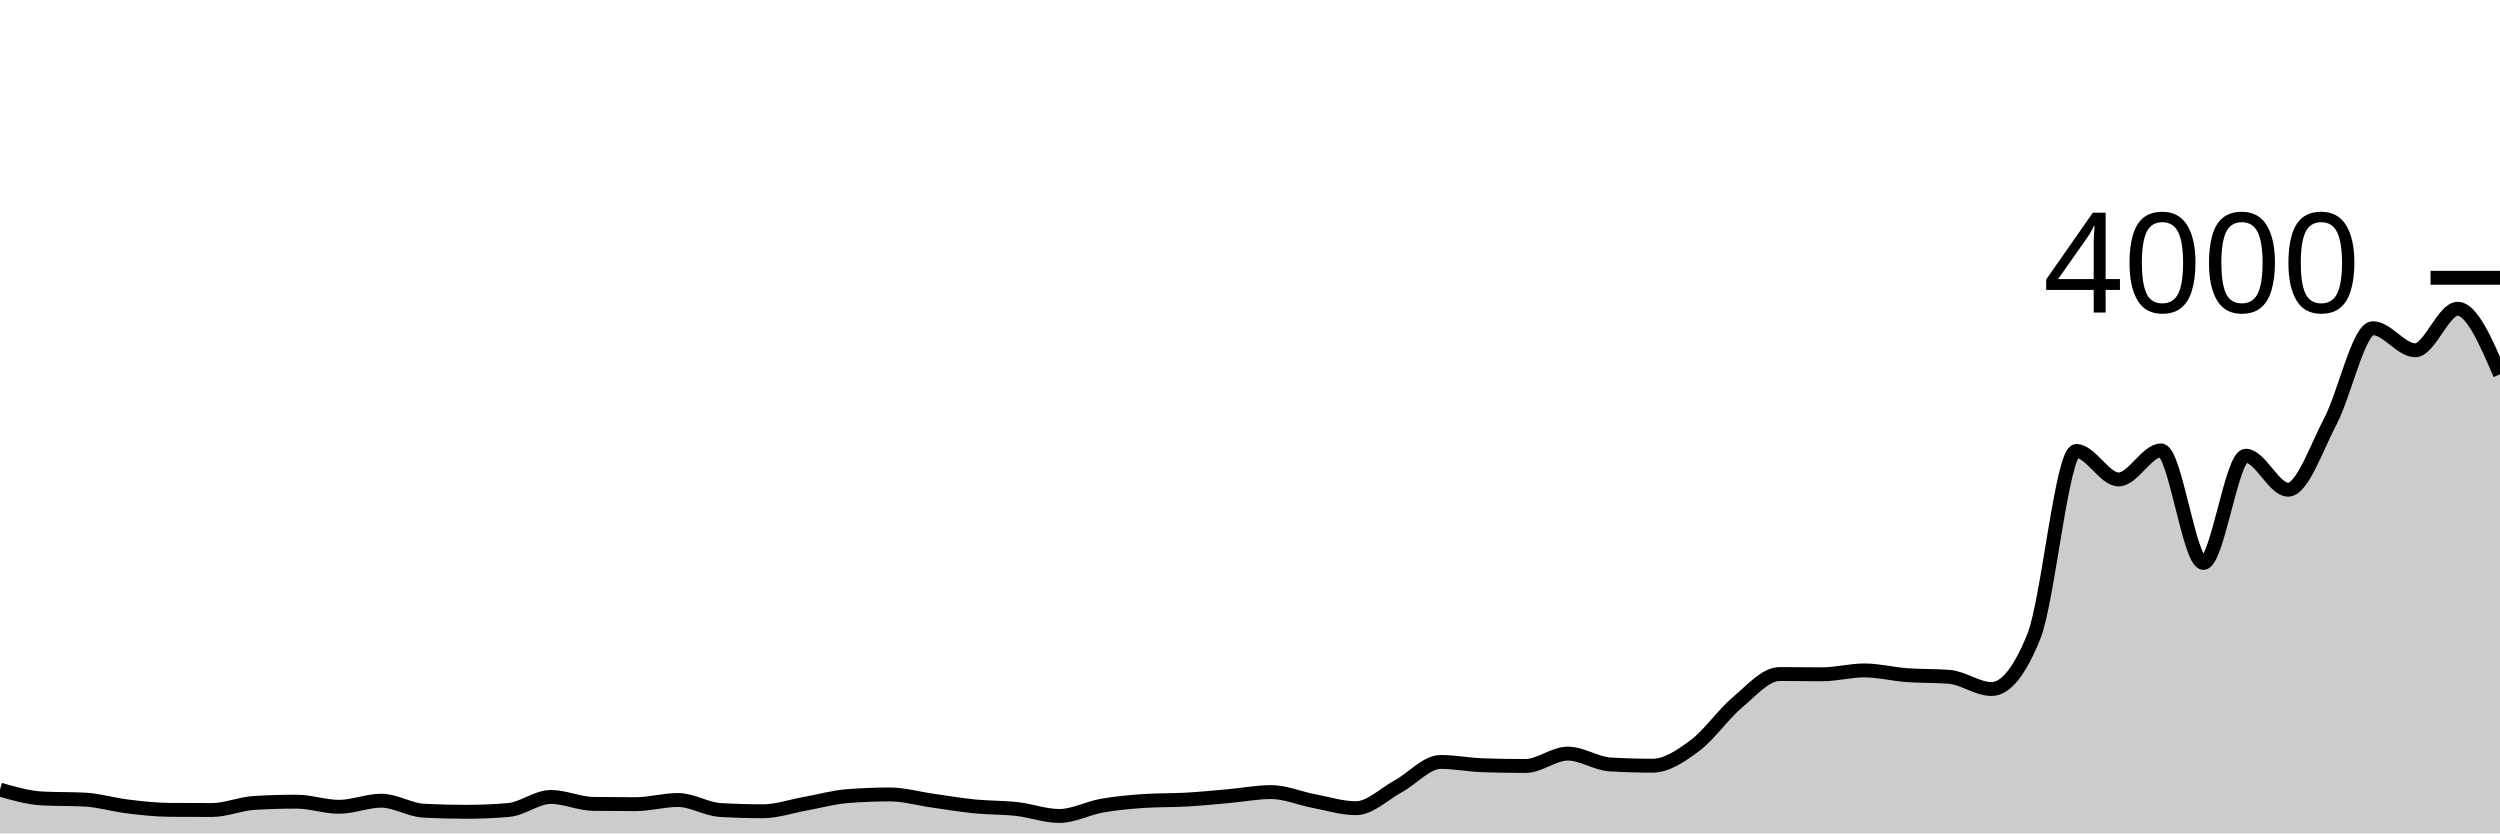
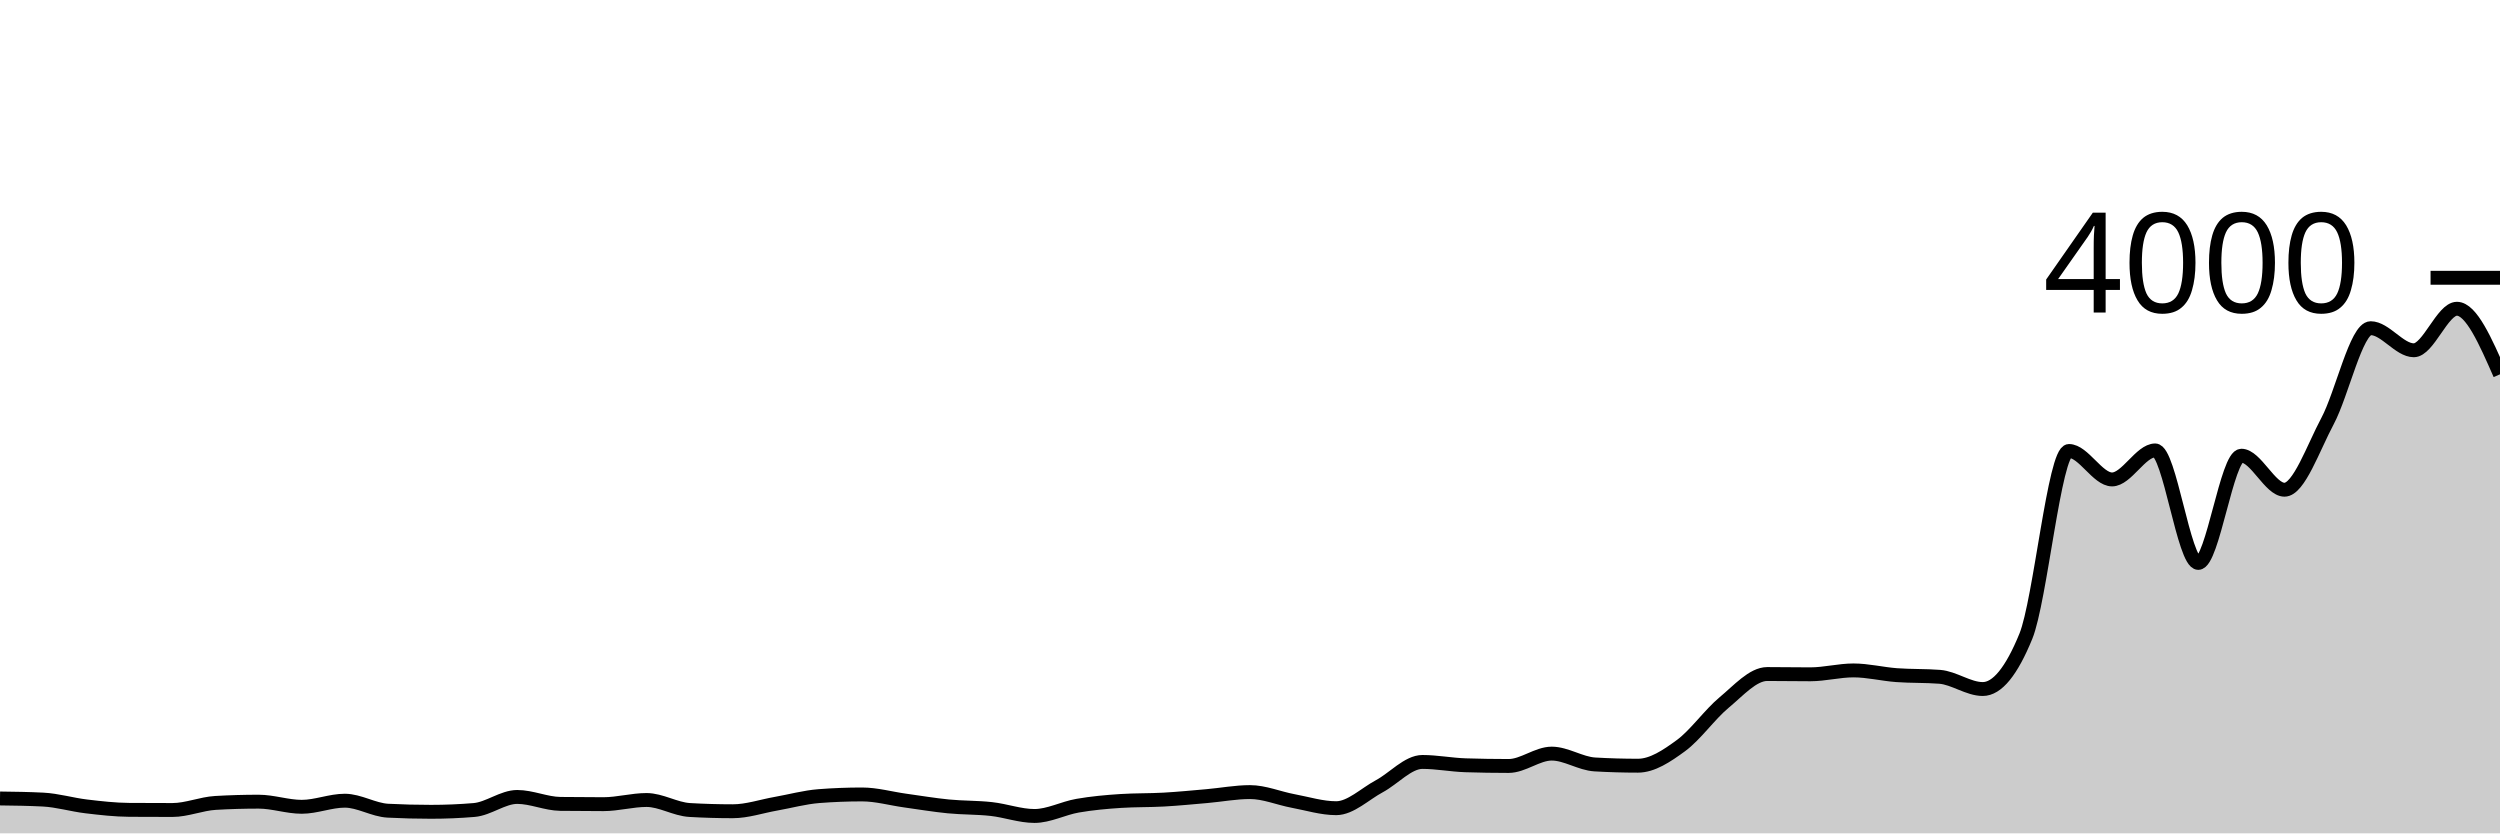
<svg xmlns="http://www.w3.org/2000/svg" viewBox="0 0 180 60">
  <g transform="translate(0,20)">
-     <path class="area" fill="rgba(0, 0, 0, 0.2)" d="M0,36.85C1.017,37.143,2.034,37.437,3.051,37.49C4.068,37.543,5.085,37.517,6.102,37.57C7.119,37.623,8.136,37.937,9.153,38.06C10.169,38.183,11.186,38.303,12.203,38.31C13.22,38.317,14.237,38.32,15.254,38.32C16.271,38.32,17.288,37.87,18.305,37.81C19.322,37.75,20.339,37.72,21.356,37.72C22.373,37.72,23.39,38.09,24.407,38.09C25.424,38.09,26.441,37.65,27.458,37.65C28.475,37.65,29.492,38.317,30.508,38.37C31.525,38.423,32.542,38.45,33.559,38.45C34.576,38.45,35.593,38.407,36.61,38.32C37.627,38.233,38.644,37.38,39.661,37.38C40.678,37.38,41.695,37.867,42.712,37.88C43.729,37.893,44.746,37.9,45.763,37.9C46.78,37.9,47.797,37.6,48.814,37.6C49.831,37.6,50.847,38.26,51.864,38.32C52.881,38.38,53.898,38.41,54.915,38.41C55.932,38.41,56.949,38.052,57.966,37.87C58.983,37.688,60,37.4,61.017,37.32C62.034,37.24,63.051,37.2,64.068,37.2C65.085,37.2,66.102,37.497,67.119,37.64C68.136,37.783,69.153,37.958,70.169,38.06C71.186,38.162,72.203,38.135,73.22,38.25C74.237,38.365,75.254,38.75,76.271,38.75C77.288,38.75,78.305,38.19,79.322,38.01C80.339,37.83,81.356,37.737,82.373,37.67C83.39,37.603,84.407,37.628,85.424,37.57C86.441,37.512,87.458,37.41,88.475,37.32C89.492,37.23,90.508,37.03,91.525,37.03C92.542,37.03,93.559,37.477,94.576,37.67C95.593,37.863,96.61,38.19,97.627,38.19C98.644,38.19,99.661,37.165,100.678,36.61C101.695,36.055,102.712,34.86,103.729,34.86C104.746,34.86,105.763,35.067,106.78,35.1C107.797,35.133,108.814,35.15,109.831,35.15C110.847,35.15,111.864,34.26,112.881,34.26C113.898,34.26,114.915,34.98,115.932,35.04C116.949,35.1,117.966,35.13,118.983,35.13C120,35.13,121.017,34.438,122.034,33.68C123.051,32.922,124.068,31.438,125.085,30.58C126.102,29.722,127.119,28.53,128.136,28.53C129.153,28.53,130.169,28.55,131.186,28.55C132.203,28.55,133.22,28.27,134.237,28.27C135.254,28.27,136.271,28.533,137.288,28.61C138.305,28.687,139.322,28.65,140.339,28.73C141.356,28.81,142.373,29.61,143.39,29.61C144.407,29.61,145.424,28.343,146.441,25.81C147.458,23.277,148.475,12.47,149.492,12.47C150.508,12.47,151.525,14.52,152.542,14.52C153.559,14.52,154.576,12.43,155.593,12.43C156.61,12.43,157.627,20.53,158.644,20.53C159.661,20.53,160.678,12.81,161.695,12.81C162.712,12.81,163.729,15.26,164.746,15.26C165.763,15.26,166.78,12.248,167.797,10.31C168.814,8.372,169.831,3.63,170.847,3.63C171.864,3.63,172.881,5.22,173.898,5.22C174.915,5.22,175.932,2.23,176.949,2.23C177.966,2.23,178.983,4.59,180,6.95L180,40C178.983,40,177.966,40,176.949,40C175.932,40,174.915,40,173.898,40C172.881,40,171.864,40,170.847,40C169.831,40,168.814,40,167.797,40C166.78,40,165.763,40,164.746,40C163.729,40,162.712,40,161.695,40C160.678,40,159.661,40,158.644,40C157.627,40,156.61,40,155.593,40C154.576,40,153.559,40,152.542,40C151.525,40,150.508,40,149.492,40C148.475,40,147.458,40,146.441,40C145.424,40,144.407,40,143.39,40C142.373,40,141.356,40,140.339,40C139.322,40,138.305,40,137.288,40C136.271,40,135.254,40,134.237,40C133.22,40,132.203,40,131.186,40C130.169,40,129.153,40,128.136,40C127.119,40,126.102,40,125.085,40C124.068,40,123.051,40,122.034,40C121.017,40,120,40,118.983,40C117.966,40,116.949,40,115.932,40C114.915,40,113.898,40,112.881,40C111.864,40,110.847,40,109.831,40C108.814,40,107.797,40,106.78,40C105.763,40,104.746,40,103.729,40C102.712,40,101.695,40,100.678,40C99.661,40,98.644,40,97.627,40C96.61,40,95.593,40,94.576,40C93.559,40,92.542,40,91.525,40C90.508,40,89.492,40,88.475,40C87.458,40,86.441,40,85.424,40C84.407,40,83.39,40,82.373,40C81.356,40,80.339,40,79.322,40C78.305,40,77.288,40,76.271,40C75.254,40,74.237,40,73.22,40C72.203,40,71.186,40,70.169,40C69.153,40,68.136,40,67.119,40C66.102,40,65.085,40,64.068,40C63.051,40,62.034,40,61.017,40C60,40,58.983,40,57.966,40C56.949,40,55.932,40,54.915,40C53.898,40,52.881,40,51.864,40C50.847,40,49.831,40,48.814,40C47.797,40,46.78,40,45.763,40C44.746,40,43.729,40,42.712,40C41.695,40,40.678,40,39.661,40C38.644,40,37.627,40,36.61,40C35.593,40,34.576,40,33.559,40C32.542,40,31.525,40,30.508,40C29.492,40,28.475,40,27.458,40C26.441,40,25.424,40,24.407,40C23.39,40,22.373,40,21.356,40C20.339,40,19.322,40,18.305,40C17.288,40,16.271,40,15.254,40C14.237,40,13.22,40,12.203,40C11.186,40,10.169,40,9.153,40C8.136,40,7.119,40,6.102,40C5.085,40,4.068,40,3.051,40C2.034,40,1.017,40,0,40Z" />
-     <path class="line" stroke="black" fill="none" d="M0,36.85C1.017,37.143,2.034,37.437,3.051,37.49C4.068,37.543,5.085,37.517,6.102,37.57C7.119,37.623,8.136,37.937,9.153,38.06C10.169,38.183,11.186,38.303,12.203,38.31C13.22,38.317,14.237,38.32,15.254,38.32C16.271,38.32,17.288,37.87,18.305,37.81C19.322,37.75,20.339,37.72,21.356,37.72C22.373,37.72,23.39,38.09,24.407,38.09C25.424,38.09,26.441,37.65,27.458,37.65C28.475,37.65,29.492,38.317,30.508,38.37C31.525,38.423,32.542,38.45,33.559,38.45C34.576,38.45,35.593,38.407,36.61,38.32C37.627,38.233,38.644,37.38,39.661,37.38C40.678,37.38,41.695,37.867,42.712,37.88C43.729,37.893,44.746,37.9,45.763,37.9C46.78,37.9,47.797,37.6,48.814,37.6C49.831,37.6,50.847,38.26,51.864,38.32C52.881,38.38,53.898,38.41,54.915,38.41C55.932,38.41,56.949,38.052,57.966,37.87C58.983,37.688,60,37.4,61.017,37.32C62.034,37.24,63.051,37.2,64.068,37.2C65.085,37.2,66.102,37.497,67.119,37.64C68.136,37.783,69.153,37.958,70.169,38.06C71.186,38.162,72.203,38.135,73.22,38.25C74.237,38.365,75.254,38.75,76.271,38.75C77.288,38.75,78.305,38.19,79.322,38.01C80.339,37.83,81.356,37.737,82.373,37.67C83.39,37.603,84.407,37.628,85.424,37.57C86.441,37.512,87.458,37.41,88.475,37.32C89.492,37.23,90.508,37.03,91.525,37.03C92.542,37.03,93.559,37.477,94.576,37.67C95.593,37.863,96.61,38.19,97.627,38.19C98.644,38.19,99.661,37.165,100.678,36.61C101.695,36.055,102.712,34.86,103.729,34.86C104.746,34.86,105.763,35.067,106.78,35.1C107.797,35.133,108.814,35.15,109.831,35.15C110.847,35.15,111.864,34.26,112.881,34.26C113.898,34.26,114.915,34.98,115.932,35.04C116.949,35.1,117.966,35.13,118.983,35.13C120,35.13,121.017,34.438,122.034,33.68C123.051,32.922,124.068,31.438,125.085,30.58C126.102,29.722,127.119,28.53,128.136,28.53C129.153,28.53,130.169,28.55,131.186,28.55C132.203,28.55,133.22,28.27,134.237,28.27C135.254,28.27,136.271,28.533,137.288,28.61C138.305,28.687,139.322,28.65,140.339,28.73C141.356,28.81,142.373,29.61,143.39,29.61C144.407,29.61,145.424,28.343,146.441,25.81C147.458,23.277,148.475,12.47,149.492,12.47C150.508,12.47,151.525,14.52,152.542,14.52C153.559,14.52,154.576,12.43,155.593,12.43C156.61,12.43,157.627,20.53,158.644,20.53C159.661,20.53,160.678,12.81,161.695,12.81C162.712,12.81,163.729,15.26,164.746,15.26C165.763,15.26,166.78,12.248,167.797,10.31C168.814,8.372,169.831,3.63,170.847,3.63C171.864,3.63,172.881,5.22,173.898,5.22C174.915,5.22,175.932,2.23,176.949,2.23C177.966,2.23,178.983,4.59,180,6.95" />
+     <path class="area" fill="rgba(0, 0, 0, 0.2)" d="M0,37.49C1.034,37.503,2.069,37.517,3.103,37.57C4.138,37.623,5.172,37.937,6.207,38.06C7.241,38.183,8.276,38.303,9.31,38.31C10.345,38.317,11.379,38.32,12.414,38.32C13.448,38.32,14.483,37.87,15.517,37.81C16.552,37.75,17.586,37.72,18.621,37.72C19.655,37.72,20.69,38.09,21.724,38.09C22.759,38.09,23.793,37.65,24.828,37.65C25.862,37.65,26.897,38.317,27.931,38.37C28.966,38.423,30,38.45,31.034,38.45C32.069,38.45,33.103,38.407,34.138,38.32C35.172,38.233,36.207,37.38,37.241,37.38C38.276,37.38,39.31,37.867,40.345,37.88C41.379,37.893,42.414,37.9,43.448,37.9C44.483,37.9,45.517,37.6,46.552,37.6C47.586,37.6,48.621,38.26,49.655,38.32C50.69,38.38,51.724,38.41,52.759,38.41C53.793,38.41,54.828,38.052,55.862,37.87C56.897,37.688,57.931,37.4,58.966,37.32C60,37.24,61.034,37.2,62.069,37.2C63.103,37.2,64.138,37.497,65.172,37.64C66.207,37.783,67.241,37.958,68.276,38.06C69.31,38.162,70.345,38.135,71.379,38.25C72.414,38.365,73.448,38.75,74.483,38.75C75.517,38.75,76.552,38.19,77.586,38.01C78.621,37.83,79.655,37.737,80.69,37.67C81.724,37.603,82.759,37.628,83.793,37.57C84.828,37.512,85.862,37.41,86.897,37.32C87.931,37.23,88.966,37.03,90,37.03C91.034,37.03,92.069,37.477,93.103,37.67C94.138,37.863,95.172,38.19,96.207,38.19C97.241,38.19,98.276,37.165,99.31,36.61C100.345,36.055,101.379,34.86,102.414,34.86C103.448,34.86,104.483,35.067,105.517,35.1C106.552,35.133,107.586,35.15,108.621,35.15C109.655,35.15,110.69,34.26,111.724,34.26C112.759,34.26,113.793,34.98,114.828,35.04C115.862,35.1,116.897,35.13,117.931,35.13C118.966,35.13,120,34.438,121.034,33.68C122.069,32.922,123.103,31.438,124.138,30.58C125.172,29.722,126.207,28.53,127.241,28.53C128.276,28.53,129.31,28.55,130.345,28.55C131.379,28.55,132.414,28.27,133.448,28.27C134.483,28.27,135.517,28.533,136.552,28.61C137.586,28.687,138.621,28.65,139.655,28.73C140.69,28.81,141.724,29.61,142.759,29.61C143.793,29.61,144.828,28.343,145.862,25.81C146.897,23.277,147.931,12.47,148.966,12.47C150,12.47,151.034,14.52,152.069,14.52C153.103,14.52,154.138,12.43,155.172,12.43C156.207,12.43,157.241,20.53,158.276,20.53C159.31,20.53,160.345,12.81,161.379,12.81C162.414,12.81,163.448,15.26,164.483,15.26C165.517,15.26,166.552,12.248,167.586,10.31C168.621,8.372,169.655,3.63,170.69,3.63C171.724,3.63,172.759,5.22,173.793,5.22C174.828,5.22,175.862,2.23,176.897,2.23C177.931,2.23,178.966,4.59,180,6.95L180,40C178.966,40,177.931,40,176.897,40C175.862,40,174.828,40,173.793,40C172.759,40,171.724,40,170.69,40C169.655,40,168.621,40,167.586,40C166.552,40,165.517,40,164.483,40C163.448,40,162.414,40,161.379,40C160.345,40,159.31,40,158.276,40C157.241,40,156.207,40,155.172,40C154.138,40,153.103,40,152.069,40C151.034,40,150,40,148.966,40C147.931,40,146.897,40,145.862,40C144.828,40,143.793,40,142.759,40C141.724,40,140.69,40,139.655,40C138.621,40,137.586,40,136.552,40C135.517,40,134.483,40,133.448,40C132.414,40,131.379,40,130.345,40C129.31,40,128.276,40,127.241,40C126.207,40,125.172,40,124.138,40C123.103,40,122.069,40,121.034,40C120,40,118.966,40,117.931,40C116.897,40,115.862,40,114.828,40C113.793,40,112.759,40,111.724,40C110.69,40,109.655,40,108.621,40C107.586,40,106.552,40,105.517,40C104.483,40,103.448,40,102.414,40C101.379,40,100.345,40,99.31,40C98.276,40,97.241,40,96.207,40C95.172,40,94.138,40,93.103,40C92.069,40,91.034,40,90,40C88.966,40,87.931,40,86.897,40C85.862,40,84.828,40,83.793,40C82.759,40,81.724,40,80.69,40C79.655,40,78.621,40,77.586,40C76.552,40,75.517,40,74.483,40C73.448,40,72.414,40,71.379,40C70.345,40,69.31,40,68.276,40C67.241,40,66.207,40,65.172,40C64.138,40,63.103,40,62.069,40C61.034,40,60,40,58.966,40C57.931,40,56.897,40,55.862,40C54.828,40,53.793,40,52.759,40C51.724,40,50.69,40,49.655,40C48.621,40,47.586,40,46.552,40C45.517,40,44.483,40,43.448,40C42.414,40,41.379,40,40.345,40C39.31,40,38.276,40,37.241,40C36.207,40,35.172,40,34.138,40C33.103,40,32.069,40,31.034,40C30,40,28.966,40,27.931,40C26.897,40,25.862,40,24.828,40C23.793,40,22.759,40,21.724,40C20.69,40,19.655,40,18.621,40C17.586,40,16.552,40,15.517,40C14.483,40,13.448,40,12.414,40C11.379,40,10.345,40,9.31,40C8.276,40,7.241,40,6.207,40C5.172,40,4.138,40,3.103,40C2.069,40,1.034,40,0,40Z" />
+     <path class="line" stroke="black" fill="none" d="M0,37.49C1.034,37.503,2.069,37.517,3.103,37.57C4.138,37.623,5.172,37.937,6.207,38.06C7.241,38.183,8.276,38.303,9.31,38.31C10.345,38.317,11.379,38.32,12.414,38.32C13.448,38.32,14.483,37.87,15.517,37.81C16.552,37.75,17.586,37.72,18.621,37.72C19.655,37.72,20.69,38.09,21.724,38.09C22.759,38.09,23.793,37.65,24.828,37.65C25.862,37.65,26.897,38.317,27.931,38.37C28.966,38.423,30,38.45,31.034,38.45C32.069,38.45,33.103,38.407,34.138,38.32C35.172,38.233,36.207,37.38,37.241,37.38C38.276,37.38,39.31,37.867,40.345,37.88C41.379,37.893,42.414,37.9,43.448,37.9C44.483,37.9,45.517,37.6,46.552,37.6C47.586,37.6,48.621,38.26,49.655,38.32C50.69,38.38,51.724,38.41,52.759,38.41C53.793,38.41,54.828,38.052,55.862,37.87C56.897,37.688,57.931,37.4,58.966,37.32C60,37.24,61.034,37.2,62.069,37.2C63.103,37.2,64.138,37.497,65.172,37.64C66.207,37.783,67.241,37.958,68.276,38.06C69.31,38.162,70.345,38.135,71.379,38.25C72.414,38.365,73.448,38.75,74.483,38.75C75.517,38.75,76.552,38.19,77.586,38.01C78.621,37.83,79.655,37.737,80.69,37.67C81.724,37.603,82.759,37.628,83.793,37.57C84.828,37.512,85.862,37.41,86.897,37.32C87.931,37.23,88.966,37.03,90,37.03C91.034,37.03,92.069,37.477,93.103,37.67C94.138,37.863,95.172,38.19,96.207,38.19C97.241,38.19,98.276,37.165,99.31,36.61C100.345,36.055,101.379,34.86,102.414,34.86C103.448,34.86,104.483,35.067,105.517,35.1C106.552,35.133,107.586,35.15,108.621,35.15C109.655,35.15,110.69,34.26,111.724,34.26C112.759,34.26,113.793,34.98,114.828,35.04C115.862,35.1,116.897,35.13,117.931,35.13C118.966,35.13,120,34.438,121.034,33.68C122.069,32.922,123.103,31.438,124.138,30.58C125.172,29.722,126.207,28.53,127.241,28.53C128.276,28.53,129.31,28.55,130.345,28.55C131.379,28.55,132.414,28.27,133.448,28.27C134.483,28.27,135.517,28.533,136.552,28.61C137.586,28.687,138.621,28.65,139.655,28.73C140.69,28.81,141.724,29.61,142.759,29.61C143.793,29.61,144.828,28.343,145.862,25.81C146.897,23.277,147.931,12.47,148.966,12.47C150,12.47,151.034,14.52,152.069,14.52C153.103,14.52,154.138,12.43,155.172,12.43C156.207,12.43,157.241,20.53,158.276,20.53C159.31,20.53,160.345,12.81,161.379,12.81C162.414,12.81,163.448,15.26,164.483,15.26C165.517,15.26,166.552,12.248,167.586,10.31C168.621,8.372,169.655,3.63,170.69,3.63C171.724,3.63,172.759,5.22,173.793,5.22C174.828,5.22,175.862,2.23,176.897,2.23C177.931,2.23,178.966,4.59,180,6.95" />
    <path class="axis-ceiling" stroke-width="1" stroke="black" fill="none" d="M175,0L180,0" />
    <text class="axis-ceiling-label" font-family="sans-serif" text-anchor="end" font-size="10px" x="170" y="2.5">4000</text>
  </g>
</svg>
